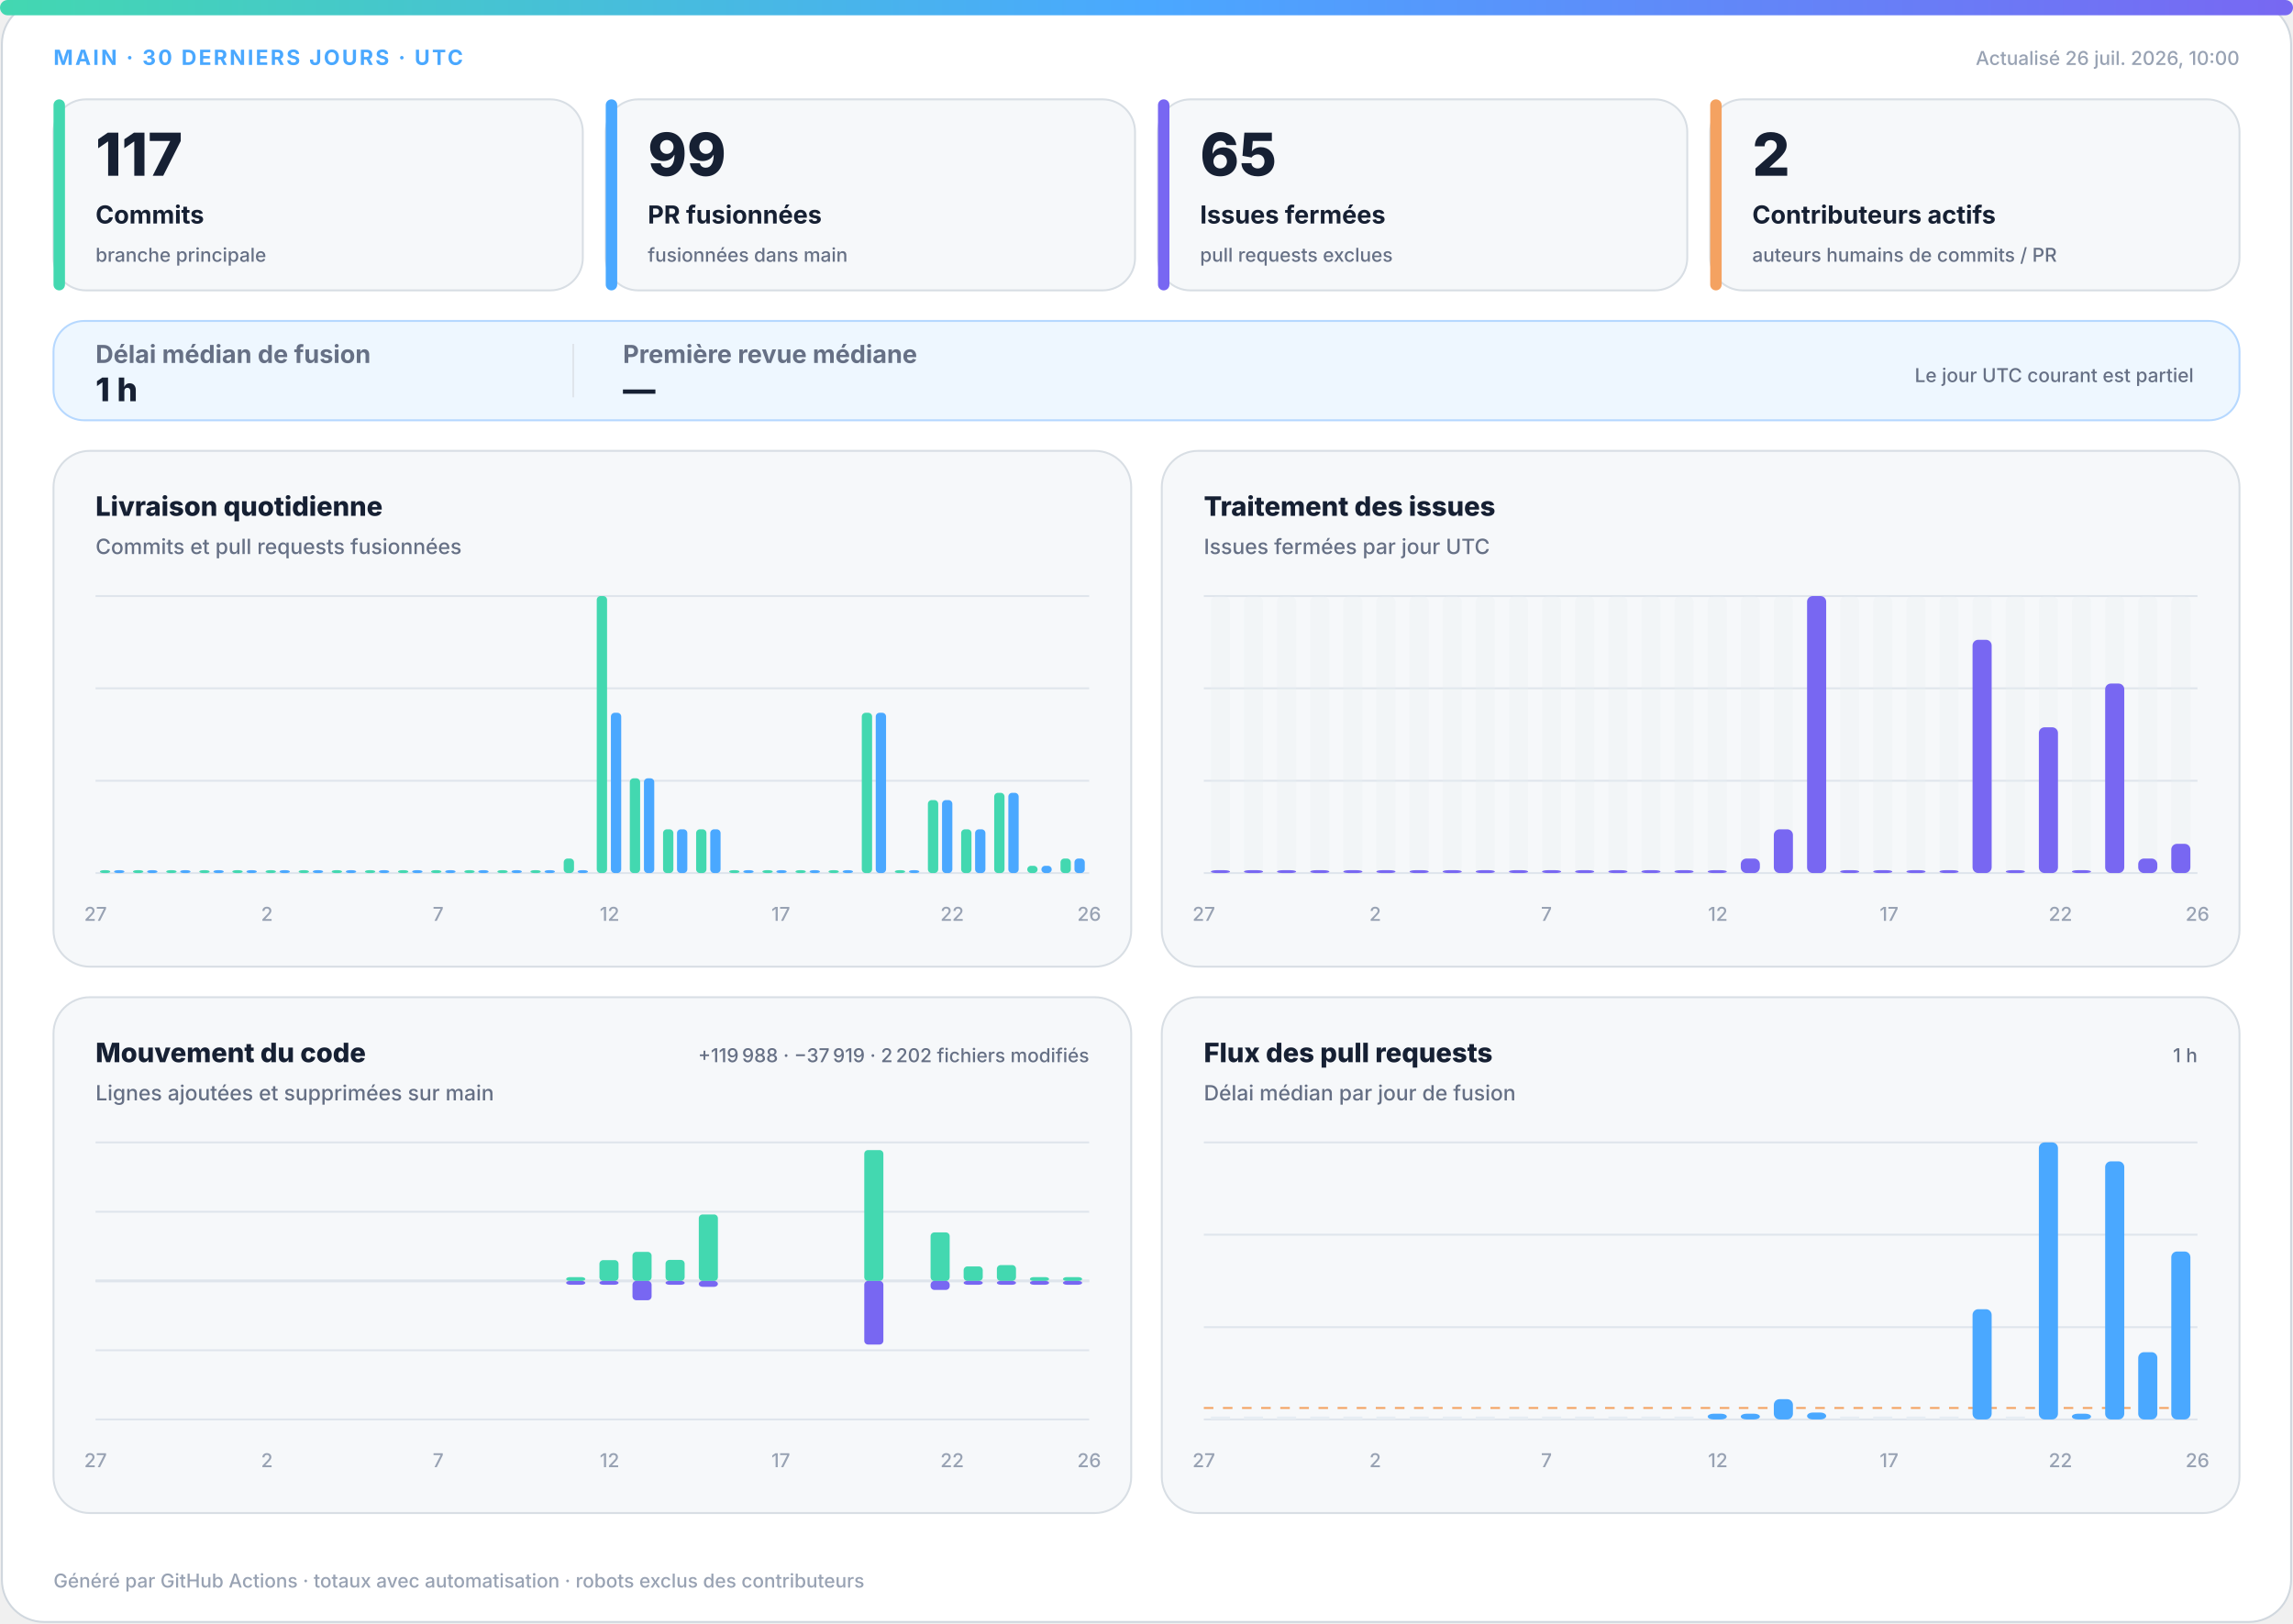
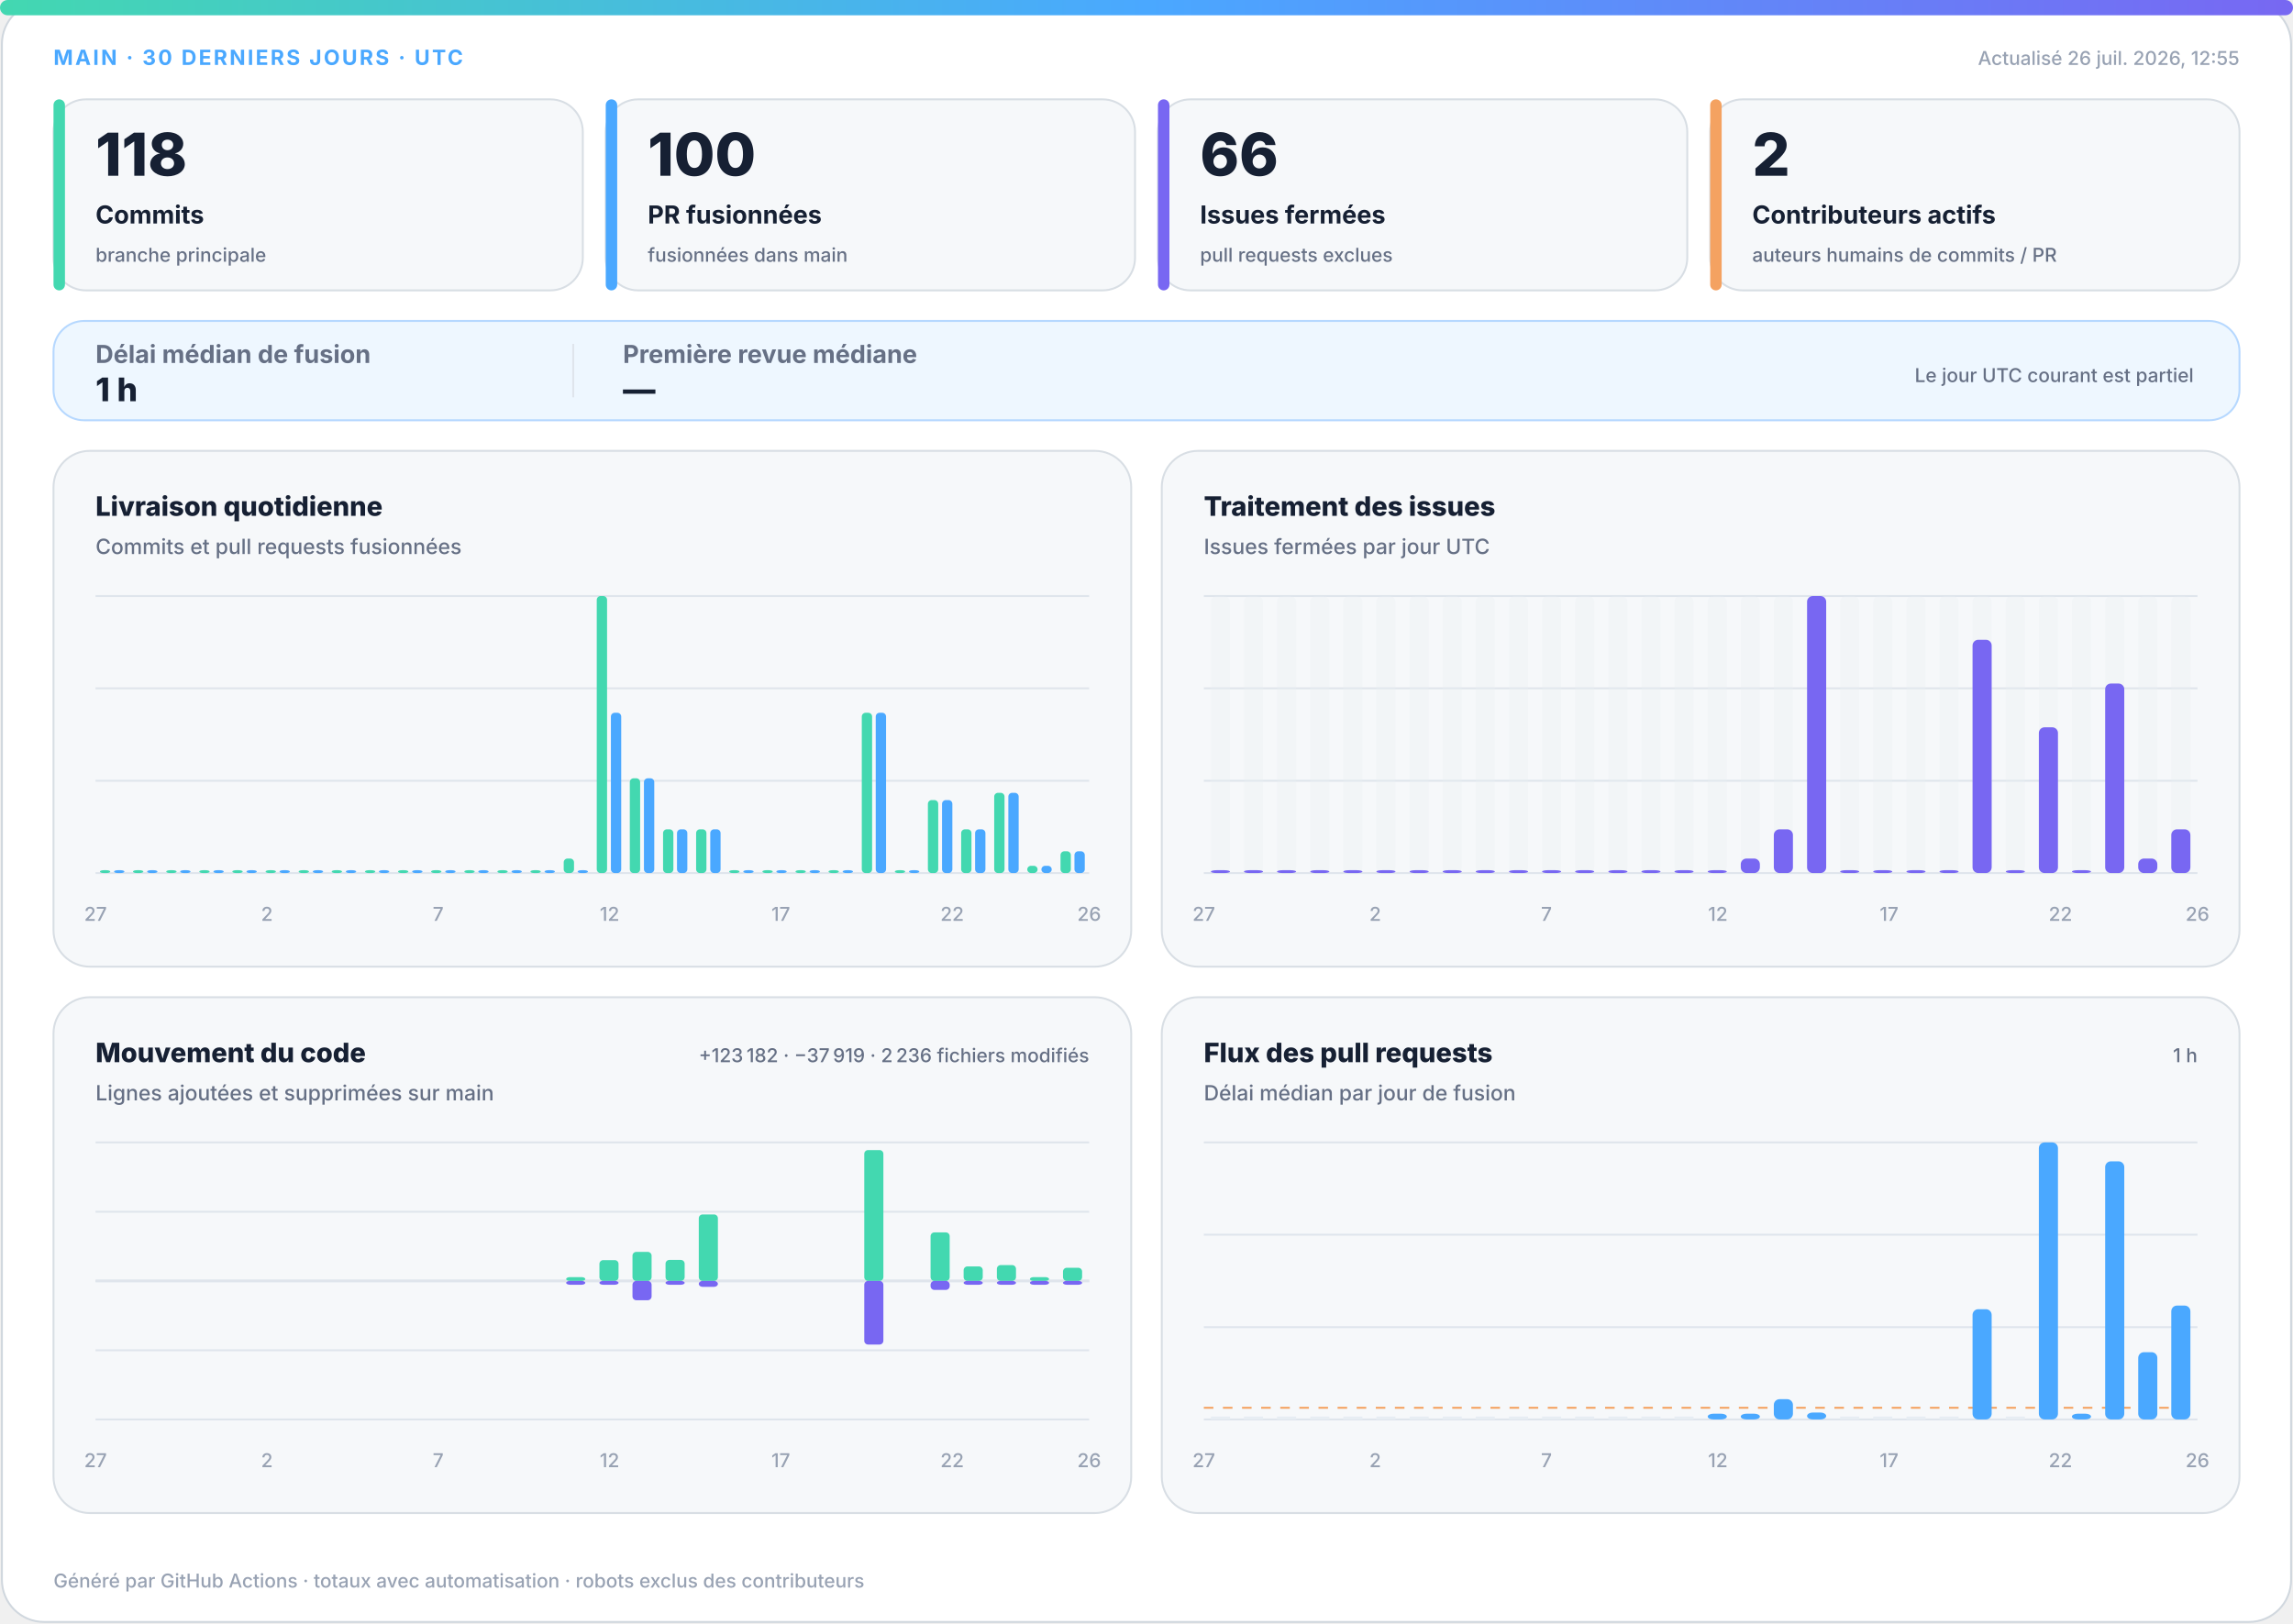
<svg xmlns="http://www.w3.org/2000/svg" width="1200" height="850" viewBox="0 0 1200 850" role="img" aria-labelledby="title desc">
  <defs>
    <linearGradient id="accent" x1="0" y1="0" x2="1" y2="0">
      <stop offset="0%" stop-color="#43d8b0" />
      <stop offset="50%" stop-color="#4aa8ff" />
      <stop offset="100%" stop-color="#7867f2" />
    </linearGradient>
    <linearGradient id="soft" x1="0" y1="0" x2="1" y2="1">
      <stop offset="0%" stop-color="#43d8b0" stop-opacity=".18" />
      <stop offset="100%" stop-color="#7867f2" stop-opacity=".12" />
    </linearGradient>
  </defs>
  <style>
.bg{fill:#fff;stroke:#d0d7de}.surface{fill:#f6f8fa;stroke:#d8dee4}.strong{fill:#eef7ff;stroke:#b6d8ff}.ink{fill:#162033}.muted{fill:#667085}.faint{fill:#98a2b3}.grid{stroke:#dfe5ec}.track{fill:#e7edf3}
.meta{font:750 11px -apple-system,BlinkMacSystemFont,"Segoe UI",sans-serif;letter-spacing:1.1px}.value{font:820 31px -apple-system,BlinkMacSystemFont,"Segoe UI",sans-serif}.label{font:720 13px -apple-system,BlinkMacSystemFont,"Segoe UI",sans-serif}.scope{font:520 10px -apple-system,BlinkMacSystemFont,"Segoe UI",sans-serif}.chart-title{font:760 14px -apple-system,BlinkMacSystemFont,"Segoe UI",sans-serif}.chart-subtitle{font:520 11px -apple-system,BlinkMacSystemFont,"Segoe UI",sans-serif}.small{font:540 10px -apple-system,BlinkMacSystemFont,"Segoe UI",sans-serif}.flow-value{font:780 17px -apple-system,BlinkMacSystemFont,"Segoe UI",sans-serif}
@media(prefers-color-scheme:dark){.bg{fill:#0d1117;stroke:#30363d}.surface{fill:#161b22;stroke:#30363d}.strong{fill:#10263a;stroke:#244d70}.ink{fill:#f0f6fc}.muted{fill:#a7b0bc}.faint{fill:#7d8590}.grid{stroke:#30363d}.track{fill:#27313d}}
</style>
  <rect class="bg" x="1" y="1" width="1198" height="848" rx="22" />
  <rect x="0" y="0" width="1200" height="8" rx="4" fill="url(#accent)" />
  <text class="meta" x="28" y="34" fill="#4aa8ff">MAIN · 30 DERNIERS JOURS · UTC</text>
-   <text class="small faint" x="1172" y="34" text-anchor="end">Actualisé 26 juil. 2026, 10:00</text>
+   <text class="small faint" x="1172" y="34" text-anchor="end">Actualisé 26 juil. 2026, 12:55</text>
  <g>
    <rect class="surface" x="28" y="52" width="277" height="100" rx="17" />
    <rect x="28" y="52" width="6" height="100" rx="3" fill="#43d8b0" />
-     <text class="value ink" x="50" y="92" style="font-size:31px">117</text>
+     <text class="value ink" x="50" y="92" style="font-size:31px">118</text>
    <text class="label ink" x="50" y="117" style="font-size:13px">Commits</text>
    <text class="scope muted" x="50" y="137" style="font-size:10px">branche principale</text>
  </g>
  <g>
    <rect class="surface" x="317" y="52" width="277" height="100" rx="17" />
    <rect x="317" y="52" width="6" height="100" rx="3" fill="#4aa8ff" />
-     <text class="value ink" x="339" y="92" style="font-size:31px">99</text>
+     <text class="value ink" x="339" y="92" style="font-size:31px">100</text>
    <text class="label ink" x="339" y="117" style="font-size:13px">PR fusionnées</text>
    <text class="scope muted" x="339" y="137" style="font-size:10px">fusionnées dans main</text>
  </g>
  <g>
    <rect class="surface" x="606" y="52" width="277" height="100" rx="17" />
    <rect x="606" y="52" width="6" height="100" rx="3" fill="#7867f2" />
-     <text class="value ink" x="628" y="92" style="font-size:31px">65</text>
+     <text class="value ink" x="628" y="92" style="font-size:31px">66</text>
    <text class="label ink" x="628" y="117" style="font-size:13px">Issues fermées</text>
    <text class="scope muted" x="628" y="137" style="font-size:10px">pull requests exclues</text>
  </g>
  <g>
    <rect class="surface" x="895" y="52" width="277" height="100" rx="17" />
    <rect x="895" y="52" width="6" height="100" rx="3" fill="#f4a261" />
    <text class="value ink" x="917" y="92" style="font-size:31px">2</text>
    <text class="label ink" x="917" y="117" style="font-size:13px">Contributeurs actifs</text>
    <text class="scope muted" x="917" y="137" style="font-size:10px">auteurs humains de commits / PR</text>
  </g>
  <g>
    <rect class="strong" x="28" y="168" width="1144" height="52" rx="16" fill="url(#soft)" />
    <text class="label muted" x="50" y="190">Délai médian de fusion</text>
    <text class="flow-value ink" x="50" y="210">1 h</text>
    <line class="grid" x1="300" y1="180" x2="300" y2="208" />
    <text class="label muted" x="326" y="190">Première revue médiane</text>
    <text class="flow-value ink" x="326" y="210">—</text>
    <text class="scope muted" x="1148" y="200" text-anchor="end">Le jour UTC courant est partiel</text>
  </g>
  <g>
    <rect class="surface" x="28" y="236" width="564" height="270" rx="19" />
    <text class="chart-title ink" x="50" y="270">Livraison quotidienne</text>
    <text class="chart-subtitle muted" x="50" y="290">Commits et pull requests fusionnées</text>
    <line class="grid" x1="50" y1="312.0" x2="570" y2="312.0" />
    <line class="grid" x1="50" y1="360.3" x2="570" y2="360.3" />
    <line class="grid" x1="50" y1="408.7" x2="570" y2="408.7" />
    <line class="grid" x1="50" y1="457.0" x2="570" y2="457.0" />
    <rect x="52.3" y="455.5" width="5.4" height="1.5" rx="2" fill="#43d8b0" />
    <rect x="59.7" y="455.5" width="5.4" height="1.5" rx="2" fill="#4aa8ff" />
    <rect x="69.6" y="455.5" width="5.4" height="1.5" rx="2" fill="#43d8b0" />
    <rect x="77.0" y="455.5" width="5.4" height="1.5" rx="2" fill="#4aa8ff" />
    <rect x="87.0" y="455.5" width="5.4" height="1.5" rx="2" fill="#43d8b0" />
    <rect x="94.3" y="455.5" width="5.4" height="1.5" rx="2" fill="#4aa8ff" />
    <rect x="104.3" y="455.5" width="5.4" height="1.5" rx="2" fill="#43d8b0" />
    <rect x="111.7" y="455.5" width="5.4" height="1.5" rx="2" fill="#4aa8ff" />
    <rect x="121.6" y="455.5" width="5.4" height="1.5" rx="2" fill="#43d8b0" />
    <rect x="129.0" y="455.5" width="5.4" height="1.5" rx="2" fill="#4aa8ff" />
    <rect x="139.0" y="455.5" width="5.4" height="1.5" rx="2" fill="#43d8b0" />
    <rect x="146.3" y="455.5" width="5.4" height="1.5" rx="2" fill="#4aa8ff" />
    <rect x="156.3" y="455.5" width="5.4" height="1.5" rx="2" fill="#43d8b0" />
    <rect x="163.7" y="455.5" width="5.4" height="1.5" rx="2" fill="#4aa8ff" />
    <rect x="173.6" y="455.5" width="5.4" height="1.5" rx="2" fill="#43d8b0" />
    <rect x="181.0" y="455.5" width="5.4" height="1.5" rx="2" fill="#4aa8ff" />
    <rect x="191.0" y="455.5" width="5.4" height="1.5" rx="2" fill="#43d8b0" />
    <rect x="198.3" y="455.5" width="5.4" height="1.5" rx="2" fill="#4aa8ff" />
    <rect x="208.3" y="455.5" width="5.4" height="1.5" rx="2" fill="#43d8b0" />
    <rect x="215.7" y="455.5" width="5.4" height="1.5" rx="2" fill="#4aa8ff" />
    <rect x="225.6" y="455.5" width="5.4" height="1.5" rx="2" fill="#43d8b0" />
    <rect x="233.0" y="455.5" width="5.4" height="1.5" rx="2" fill="#4aa8ff" />
    <rect x="243.0" y="455.5" width="5.4" height="1.5" rx="2" fill="#43d8b0" />
    <rect x="250.3" y="455.5" width="5.4" height="1.5" rx="2" fill="#4aa8ff" />
    <rect x="260.3" y="455.5" width="5.4" height="1.5" rx="2" fill="#43d8b0" />
    <rect x="267.7" y="455.5" width="5.4" height="1.5" rx="2" fill="#4aa8ff" />
    <rect x="277.6" y="455.5" width="5.4" height="1.5" rx="2" fill="#43d8b0" />
    <rect x="285.0" y="455.5" width="5.4" height="1.5" rx="2" fill="#4aa8ff" />
    <rect x="295.0" y="449.4" width="5.4" height="7.6" rx="2" fill="#43d8b0" />
    <rect x="302.3" y="455.5" width="5.4" height="1.5" rx="2" fill="#4aa8ff" />
    <rect x="312.3" y="312.0" width="5.4" height="145.0" rx="2" fill="#43d8b0" />
    <rect x="319.7" y="373.1" width="5.4" height="83.9" rx="2" fill="#4aa8ff" />
    <rect x="329.6" y="407.4" width="5.4" height="49.6" rx="2" fill="#43d8b0" />
    <rect x="337.0" y="407.4" width="5.4" height="49.6" rx="2" fill="#4aa8ff" />
    <rect x="347.0" y="434.1" width="5.4" height="22.9" rx="2" fill="#43d8b0" />
    <rect x="354.3" y="434.1" width="5.4" height="22.9" rx="2" fill="#4aa8ff" />
    <rect x="364.3" y="434.1" width="5.4" height="22.9" rx="2" fill="#43d8b0" />
    <rect x="371.7" y="434.1" width="5.4" height="22.9" rx="2" fill="#4aa8ff" />
    <rect x="381.6" y="455.5" width="5.4" height="1.5" rx="2" fill="#43d8b0" />
    <rect x="389.0" y="455.5" width="5.4" height="1.5" rx="2" fill="#4aa8ff" />
    <rect x="399.0" y="455.5" width="5.4" height="1.5" rx="2" fill="#43d8b0" />
    <rect x="406.3" y="455.5" width="5.4" height="1.5" rx="2" fill="#4aa8ff" />
    <rect x="416.3" y="455.5" width="5.4" height="1.5" rx="2" fill="#43d8b0" />
    <rect x="423.7" y="455.5" width="5.4" height="1.5" rx="2" fill="#4aa8ff" />
    <rect x="433.6" y="455.5" width="5.4" height="1.5" rx="2" fill="#43d8b0" />
    <rect x="441.0" y="455.5" width="5.4" height="1.5" rx="2" fill="#4aa8ff" />
    <rect x="451.0" y="373.1" width="5.4" height="83.9" rx="2" fill="#43d8b0" />
    <rect x="458.3" y="373.1" width="5.4" height="83.9" rx="2" fill="#4aa8ff" />
    <rect x="468.3" y="455.5" width="5.4" height="1.5" rx="2" fill="#43d8b0" />
    <rect x="475.7" y="455.5" width="5.4" height="1.5" rx="2" fill="#4aa8ff" />
    <rect x="485.6" y="418.8" width="5.4" height="38.2" rx="2" fill="#43d8b0" />
    <rect x="493.0" y="418.8" width="5.4" height="38.2" rx="2" fill="#4aa8ff" />
    <rect x="503.0" y="434.1" width="5.4" height="22.9" rx="2" fill="#43d8b0" />
    <rect x="510.3" y="434.1" width="5.4" height="22.9" rx="2" fill="#4aa8ff" />
    <rect x="520.3" y="415.0" width="5.4" height="42.0" rx="2" fill="#43d8b0" />
    <rect x="527.7" y="415.0" width="5.4" height="42.0" rx="2" fill="#4aa8ff" />
    <rect x="537.6" y="453.2" width="5.4" height="3.8" rx="2" fill="#43d8b0" />
    <rect x="545.0" y="453.2" width="5.4" height="3.8" rx="2" fill="#4aa8ff" />
-     <rect x="555.0" y="449.4" width="5.4" height="7.6" rx="2" fill="#43d8b0" />
-     <rect x="562.3" y="449.4" width="5.4" height="7.6" rx="2" fill="#4aa8ff" />
+     <rect x="555.0" y="445.6" width="5.4" height="11.4" rx="2" fill="#43d8b0" />
+     <rect x="562.3" y="445.6" width="5.4" height="11.4" rx="2" fill="#4aa8ff" />
    <text class="small faint" x="50.0" y="482" text-anchor="middle">27</text>
    <text class="small faint" x="139.7" y="482" text-anchor="middle">2</text>
    <text class="small faint" x="229.3" y="482" text-anchor="middle">7</text>
    <text class="small faint" x="319.0" y="482" text-anchor="middle">12</text>
    <text class="small faint" x="408.6" y="482" text-anchor="middle">17</text>
    <text class="small faint" x="498.3" y="482" text-anchor="middle">22</text>
    <text class="small faint" x="570.0" y="482" text-anchor="middle">26</text>
  </g>
  <g>
    <rect class="surface" x="608" y="236" width="564" height="270" rx="19" />
    <text class="chart-title ink" x="630" y="270">Traitement des issues</text>
    <text class="chart-subtitle muted" x="630" y="290">Issues fermées par jour UTC</text>
    <line class="grid" x1="630" y1="312.0" x2="1150" y2="312.0" />
    <line class="grid" x1="630" y1="360.3" x2="1150" y2="360.3" />
    <line class="grid" x1="630" y1="408.7" x2="1150" y2="408.7" />
    <line class="grid" x1="630" y1="457.0" x2="1150" y2="457.0" />
    <g>
      <rect class="track" x="633.7" y="312" width="10.0" height="145" rx="3" opacity=".3" />
      <rect x="633.7" y="455.5" width="10.0" height="1.5" rx="3" fill="#7867f2" />
    </g>
    <g>
      <rect class="track" x="651.0" y="312" width="10.0" height="145" rx="3" opacity=".3" />
      <rect x="651.0" y="455.5" width="10.0" height="1.5" rx="3" fill="#7867f2" />
    </g>
    <g>
      <rect class="track" x="668.3" y="312" width="10.0" height="145" rx="3" opacity=".3" />
      <rect x="668.3" y="455.5" width="10.0" height="1.5" rx="3" fill="#7867f2" />
    </g>
    <g>
      <rect class="track" x="685.7" y="312" width="10.0" height="145" rx="3" opacity=".3" />
      <rect x="685.7" y="455.5" width="10.0" height="1.5" rx="3" fill="#7867f2" />
    </g>
    <g>
      <rect class="track" x="703.0" y="312" width="10.0" height="145" rx="3" opacity=".3" />
      <rect x="703.0" y="455.5" width="10.0" height="1.5" rx="3" fill="#7867f2" />
    </g>
    <g>
      <rect class="track" x="720.3" y="312" width="10.0" height="145" rx="3" opacity=".3" />
      <rect x="720.3" y="455.5" width="10.0" height="1.5" rx="3" fill="#7867f2" />
    </g>
    <g>
      <rect class="track" x="737.7" y="312" width="10.0" height="145" rx="3" opacity=".3" />
      <rect x="737.7" y="455.5" width="10.0" height="1.5" rx="3" fill="#7867f2" />
    </g>
    <g>
      <rect class="track" x="755.0" y="312" width="10.0" height="145" rx="3" opacity=".3" />
      <rect x="755.0" y="455.5" width="10.0" height="1.5" rx="3" fill="#7867f2" />
    </g>
    <g>
      <rect class="track" x="772.3" y="312" width="10.0" height="145" rx="3" opacity=".3" />
      <rect x="772.3" y="455.5" width="10.0" height="1.5" rx="3" fill="#7867f2" />
    </g>
    <g>
      <rect class="track" x="789.7" y="312" width="10.0" height="145" rx="3" opacity=".3" />
      <rect x="789.7" y="455.5" width="10.0" height="1.5" rx="3" fill="#7867f2" />
    </g>
    <g>
      <rect class="track" x="807.0" y="312" width="10.0" height="145" rx="3" opacity=".3" />
      <rect x="807.0" y="455.5" width="10.0" height="1.5" rx="3" fill="#7867f2" />
    </g>
    <g>
      <rect class="track" x="824.3" y="312" width="10.0" height="145" rx="3" opacity=".3" />
      <rect x="824.3" y="455.5" width="10.0" height="1.5" rx="3" fill="#7867f2" />
    </g>
    <g>
      <rect class="track" x="841.7" y="312" width="10.0" height="145" rx="3" opacity=".3" />
      <rect x="841.7" y="455.5" width="10.0" height="1.5" rx="3" fill="#7867f2" />
    </g>
    <g>
      <rect class="track" x="859.0" y="312" width="10.0" height="145" rx="3" opacity=".3" />
      <rect x="859.0" y="455.5" width="10.0" height="1.5" rx="3" fill="#7867f2" />
    </g>
    <g>
      <rect class="track" x="876.3" y="312" width="10.0" height="145" rx="3" opacity=".3" />
      <rect x="876.3" y="455.5" width="10.0" height="1.5" rx="3" fill="#7867f2" />
    </g>
    <g>
      <rect class="track" x="893.7" y="312" width="10.0" height="145" rx="3" opacity=".3" />
      <rect x="893.7" y="455.5" width="10.0" height="1.5" rx="3" fill="#7867f2" />
    </g>
    <g>
      <rect class="track" x="911.0" y="312" width="10.0" height="145" rx="3" opacity=".3" />
      <rect x="911.0" y="449.4" width="10.0" height="7.6" rx="3" fill="#7867f2" />
    </g>
    <g>
      <rect class="track" x="928.3" y="312" width="10.0" height="145" rx="3" opacity=".3" />
      <rect x="928.3" y="434.1" width="10.0" height="22.9" rx="3" fill="#7867f2" />
    </g>
    <g>
      <rect class="track" x="945.7" y="312" width="10.0" height="145" rx="3" opacity=".3" />
      <rect x="945.7" y="312.0" width="10.0" height="145.0" rx="3" fill="#7867f2" />
    </g>
    <g>
      <rect class="track" x="963.0" y="312" width="10.0" height="145" rx="3" opacity=".3" />
      <rect x="963.0" y="455.5" width="10.0" height="1.5" rx="3" fill="#7867f2" />
    </g>
    <g>
      <rect class="track" x="980.3" y="312" width="10.0" height="145" rx="3" opacity=".3" />
      <rect x="980.3" y="455.5" width="10.0" height="1.5" rx="3" fill="#7867f2" />
    </g>
    <g>
      <rect class="track" x="997.7" y="312" width="10.0" height="145" rx="3" opacity=".3" />
      <rect x="997.7" y="455.5" width="10.0" height="1.5" rx="3" fill="#7867f2" />
    </g>
    <g>
      <rect class="track" x="1015.0" y="312" width="10.0" height="145" rx="3" opacity=".3" />
      <rect x="1015.0" y="455.5" width="10.0" height="1.5" rx="3" fill="#7867f2" />
    </g>
    <g>
      <rect class="track" x="1032.3" y="312" width="10.0" height="145" rx="3" opacity=".3" />
      <rect x="1032.3" y="334.9" width="10.0" height="122.1" rx="3" fill="#7867f2" />
    </g>
    <g>
      <rect class="track" x="1049.7" y="312" width="10.0" height="145" rx="3" opacity=".3" />
      <rect x="1049.7" y="455.5" width="10.0" height="1.5" rx="3" fill="#7867f2" />
    </g>
    <g>
      <rect class="track" x="1067.0" y="312" width="10.0" height="145" rx="3" opacity=".3" />
      <rect x="1067.0" y="380.7" width="10.0" height="76.3" rx="3" fill="#7867f2" />
    </g>
    <g>
      <rect class="track" x="1084.3" y="312" width="10.0" height="145" rx="3" opacity=".3" />
      <rect x="1084.3" y="455.5" width="10.0" height="1.5" rx="3" fill="#7867f2" />
    </g>
    <g>
      <rect class="track" x="1101.7" y="312" width="10.0" height="145" rx="3" opacity=".3" />
      <rect x="1101.7" y="357.8" width="10.0" height="99.2" rx="3" fill="#7867f2" />
    </g>
    <g>
      <rect class="track" x="1119.0" y="312" width="10.0" height="145" rx="3" opacity=".3" />
      <rect x="1119.0" y="449.4" width="10.0" height="7.6" rx="3" fill="#7867f2" />
    </g>
    <g>
      <rect class="track" x="1136.3" y="312" width="10.0" height="145" rx="3" opacity=".3" />
-       <rect x="1136.3" y="441.7" width="10.0" height="15.3" rx="3" fill="#7867f2" />
+       <rect x="1136.3" y="434.1" width="10.0" height="22.9" rx="3" fill="#7867f2" />
    </g>
    <text class="small faint" x="630.0" y="482" text-anchor="middle">27</text>
    <text class="small faint" x="719.7" y="482" text-anchor="middle">2</text>
    <text class="small faint" x="809.3" y="482" text-anchor="middle">7</text>
    <text class="small faint" x="899.0" y="482" text-anchor="middle">12</text>
    <text class="small faint" x="988.6" y="482" text-anchor="middle">17</text>
    <text class="small faint" x="1078.3" y="482" text-anchor="middle">22</text>
    <text class="small faint" x="1150.0" y="482" text-anchor="middle">26</text>
  </g>
  <g>
    <rect class="surface" x="28" y="522" width="564" height="270" rx="19" />
    <text class="chart-title ink" x="50" y="556">Mouvement du code</text>
    <text class="chart-subtitle muted" x="50" y="576">Lignes ajoutées et supprimées sur main</text>
-     <text class="small muted" x="570" y="556" text-anchor="end">+119 988 · −37 919 · 2 202 fichiers modifiés</text>
+     <text class="small muted" x="570" y="556" text-anchor="end">+123 182 · −37 919 · 2 236 fichiers modifiés</text>
    <line class="grid" x1="50" y1="598.0" x2="570" y2="598.0" />
    <line class="grid" x1="50" y1="634.3" x2="570" y2="634.3" />
    <line class="grid" x1="50" y1="670.5" x2="570" y2="670.5" />
    <line class="grid" x1="50" y1="706.8" x2="570" y2="706.8" />
    <line class="grid" x1="50" y1="743.0" x2="570" y2="743.0" />
    <line class="grid" x1="50" y1="670.5" x2="570" y2="670.5" stroke-width="1.5" />
    <rect x="53.7" y="670.5" width="10.0" height="0.0" rx="2" fill="#43d8b0" />
    <rect x="53.7" y="670.5" width="10.0" height="0.0" rx="2" fill="#7867f2" />
    <rect x="71.0" y="670.5" width="10.0" height="0.0" rx="2" fill="#43d8b0" />
    <rect x="71.0" y="670.5" width="10.0" height="0.0" rx="2" fill="#7867f2" />
    <rect x="88.3" y="670.5" width="10.0" height="0.0" rx="2" fill="#43d8b0" />
    <rect x="88.3" y="670.5" width="10.0" height="0.0" rx="2" fill="#7867f2" />
    <rect x="105.7" y="670.5" width="10.0" height="0.0" rx="2" fill="#43d8b0" />
    <rect x="105.7" y="670.5" width="10.0" height="0.0" rx="2" fill="#7867f2" />
    <rect x="123.0" y="670.5" width="10.0" height="0.0" rx="2" fill="#43d8b0" />
    <rect x="123.0" y="670.5" width="10.0" height="0.0" rx="2" fill="#7867f2" />
    <rect x="140.3" y="670.5" width="10.0" height="0.0" rx="2" fill="#43d8b0" />
    <rect x="140.3" y="670.5" width="10.0" height="0.0" rx="2" fill="#7867f2" />
    <rect x="157.7" y="670.5" width="10.0" height="0.0" rx="2" fill="#43d8b0" />
    <rect x="157.7" y="670.5" width="10.0" height="0.0" rx="2" fill="#7867f2" />
    <rect x="175.0" y="670.5" width="10.0" height="0.0" rx="2" fill="#43d8b0" />
    <rect x="175.0" y="670.5" width="10.0" height="0.0" rx="2" fill="#7867f2" />
    <rect x="192.3" y="670.5" width="10.0" height="0.0" rx="2" fill="#43d8b0" />
    <rect x="192.3" y="670.5" width="10.0" height="0.0" rx="2" fill="#7867f2" />
    <rect x="209.7" y="670.5" width="10.0" height="0.0" rx="2" fill="#43d8b0" />
    <rect x="209.7" y="670.5" width="10.0" height="0.0" rx="2" fill="#7867f2" />
    <rect x="227.0" y="670.5" width="10.0" height="0.0" rx="2" fill="#43d8b0" />
    <rect x="227.0" y="670.5" width="10.0" height="0.0" rx="2" fill="#7867f2" />
    <rect x="244.3" y="670.5" width="10.0" height="0.0" rx="2" fill="#43d8b0" />
    <rect x="244.3" y="670.5" width="10.0" height="0.0" rx="2" fill="#7867f2" />
    <rect x="261.7" y="670.5" width="10.0" height="0.0" rx="2" fill="#43d8b0" />
    <rect x="261.7" y="670.5" width="10.0" height="0.0" rx="2" fill="#7867f2" />
    <rect x="279.0" y="670.5" width="10.0" height="0.0" rx="2" fill="#43d8b0" />
    <rect x="279.0" y="670.5" width="10.0" height="0.0" rx="2" fill="#7867f2" />
    <rect x="296.3" y="668.5" width="10.0" height="2.0" rx="2" fill="#43d8b0" />
    <rect x="296.3" y="670.5" width="10.0" height="2.0" rx="2" fill="#7867f2" />
    <rect x="313.7" y="659.6" width="10.0" height="10.9" rx="2" fill="#43d8b0" />
    <rect x="313.7" y="670.5" width="10.0" height="2.0" rx="2" fill="#7867f2" />
    <rect x="331.0" y="655.3" width="10.0" height="15.2" rx="2" fill="#43d8b0" />
    <rect x="331.0" y="670.5" width="10.0" height="10.1" rx="2" fill="#7867f2" />
    <rect x="348.3" y="659.5" width="10.0" height="11.0" rx="2" fill="#43d8b0" />
    <rect x="348.3" y="670.5" width="10.0" height="2.0" rx="2" fill="#7867f2" />
    <rect x="365.7" y="635.7" width="10.0" height="34.8" rx="2" fill="#43d8b0" />
    <rect x="365.7" y="670.5" width="10.0" height="3.1" rx="2" fill="#7867f2" />
    <rect x="383.0" y="670.5" width="10.0" height="0.0" rx="2" fill="#43d8b0" />
    <rect x="383.0" y="670.5" width="10.0" height="0.0" rx="2" fill="#7867f2" />
    <rect x="400.3" y="670.5" width="10.0" height="0.0" rx="2" fill="#43d8b0" />
    <rect x="400.3" y="670.5" width="10.0" height="0.0" rx="2" fill="#7867f2" />
    <rect x="417.7" y="670.5" width="10.0" height="0.0" rx="2" fill="#43d8b0" />
    <rect x="417.7" y="670.5" width="10.0" height="0.0" rx="2" fill="#7867f2" />
    <rect x="435.0" y="670.5" width="10.0" height="0.0" rx="2" fill="#43d8b0" />
    <rect x="435.0" y="670.5" width="10.0" height="0.0" rx="2" fill="#7867f2" />
    <rect x="452.3" y="602.0" width="10.0" height="68.5" rx="2" fill="#43d8b0" />
    <rect x="452.3" y="670.5" width="10.0" height="33.3" rx="2" fill="#7867f2" />
    <rect x="469.7" y="670.5" width="10.0" height="0.0" rx="2" fill="#43d8b0" />
    <rect x="469.7" y="670.5" width="10.0" height="0.0" rx="2" fill="#7867f2" />
    <rect x="487.0" y="645.1" width="10.0" height="25.4" rx="2" fill="#43d8b0" />
    <rect x="487.0" y="670.5" width="10.0" height="4.7" rx="2" fill="#7867f2" />
    <rect x="504.3" y="662.9" width="10.0" height="7.6" rx="2" fill="#43d8b0" />
    <rect x="504.3" y="670.5" width="10.0" height="2.0" rx="2" fill="#7867f2" />
    <rect x="521.7" y="662.2" width="10.0" height="8.3" rx="2" fill="#43d8b0" />
    <rect x="521.7" y="670.5" width="10.0" height="2.0" rx="2" fill="#7867f2" />
    <rect x="539.0" y="668.5" width="10.0" height="2.0" rx="2" fill="#43d8b0" />
    <rect x="539.0" y="670.5" width="10.0" height="2.0" rx="2" fill="#7867f2" />
-     <rect x="556.3" y="668.5" width="10.0" height="2.0" rx="2" fill="#43d8b0" />
+     <rect x="556.3" y="663.6" width="10.0" height="6.9" rx="2" fill="#43d8b0" />
    <rect x="556.3" y="670.5" width="10.0" height="2.0" rx="2" fill="#7867f2" />
    <text class="small faint" x="50.0" y="768" text-anchor="middle">27</text>
    <text class="small faint" x="139.7" y="768" text-anchor="middle">2</text>
    <text class="small faint" x="229.3" y="768" text-anchor="middle">7</text>
    <text class="small faint" x="319.0" y="768" text-anchor="middle">12</text>
    <text class="small faint" x="408.6" y="768" text-anchor="middle">17</text>
    <text class="small faint" x="498.3" y="768" text-anchor="middle">22</text>
    <text class="small faint" x="570.0" y="768" text-anchor="middle">26</text>
  </g>
  <g>
    <rect class="surface" x="608" y="522" width="564" height="270" rx="19" />
    <text class="chart-title ink" x="630" y="556">Flux des pull requests</text>
    <text class="chart-subtitle muted" x="630" y="576">Délai médian par jour de fusion</text>
    <text class="small muted" x="1150" y="556" text-anchor="end">1 h</text>
    <line class="grid" x1="630" y1="598.0" x2="1150" y2="598.0" />
    <line class="grid" x1="630" y1="646.3" x2="1150" y2="646.3" />
    <line class="grid" x1="630" y1="694.7" x2="1150" y2="694.7" />
    <line class="grid" x1="630" y1="743.0" x2="1150" y2="743.0" />
-     <line x1="630" y1="737.0" x2="1150" y2="737.0" stroke="#f4a261" stroke-dasharray="5 5" />
+     <line x1="630" y1="736.9" x2="1150" y2="736.9" stroke="#f4a261" stroke-dasharray="5 5" />
    <rect class="track" x="633.7" y="741.5" width="10.0" height="1.5" />
    <rect class="track" x="651.0" y="741.5" width="10.0" height="1.5" />
    <rect class="track" x="668.3" y="741.5" width="10.0" height="1.5" />
    <rect class="track" x="685.7" y="741.5" width="10.0" height="1.5" />
    <rect class="track" x="703.0" y="741.5" width="10.0" height="1.5" />
    <rect class="track" x="720.3" y="741.5" width="10.0" height="1.5" />
    <rect class="track" x="737.7" y="741.5" width="10.0" height="1.5" />
    <rect class="track" x="755.0" y="741.5" width="10.0" height="1.5" />
    <rect class="track" x="772.3" y="741.5" width="10.0" height="1.5" />
    <rect class="track" x="789.7" y="741.5" width="10.0" height="1.5" />
    <rect class="track" x="807.0" y="741.5" width="10.0" height="1.5" />
    <rect class="track" x="824.3" y="741.5" width="10.0" height="1.5" />
    <rect class="track" x="841.7" y="741.5" width="10.0" height="1.5" />
    <rect class="track" x="859.0" y="741.5" width="10.0" height="1.5" />
    <rect class="track" x="876.3" y="741.5" width="10.0" height="1.5" />
    <rect x="893.7" y="740.0" width="10.0" height="3.0" rx="3" fill="#4aa8ff" />
    <rect x="911.0" y="740.0" width="10.0" height="3.0" rx="3" fill="#4aa8ff" />
    <rect x="928.3" y="732.4" width="10.0" height="10.6" rx="3" fill="#4aa8ff" />
    <rect x="945.7" y="739.4" width="10.0" height="3.6" rx="3" fill="#4aa8ff" />
    <rect class="track" x="963.0" y="741.5" width="10.0" height="1.5" />
    <rect class="track" x="980.3" y="741.5" width="10.0" height="1.5" />
    <rect class="track" x="997.7" y="741.5" width="10.0" height="1.5" />
    <rect class="track" x="1015.0" y="741.5" width="10.0" height="1.5" />
    <rect x="1032.3" y="685.3" width="10.0" height="57.7" rx="3" fill="#4aa8ff" />
    <rect class="track" x="1049.7" y="741.5" width="10.0" height="1.5" />
    <rect x="1067.0" y="598.0" width="10.0" height="145.0" rx="3" fill="#4aa8ff" />
    <rect x="1084.3" y="740.0" width="10.0" height="3.0" rx="3" fill="#4aa8ff" />
    <rect x="1101.7" y="607.9" width="10.0" height="135.1" rx="3" fill="#4aa8ff" />
    <rect x="1119.0" y="707.8" width="10.0" height="35.2" rx="3" fill="#4aa8ff" />
-     <rect x="1136.3" y="655.1" width="10.0" height="87.9" rx="3" fill="#4aa8ff" />
+     <rect x="1136.3" y="683.4" width="10.0" height="59.6" rx="3" fill="#4aa8ff" />
    <text class="small faint" x="630.0" y="768" text-anchor="middle">27</text>
    <text class="small faint" x="719.7" y="768" text-anchor="middle">2</text>
    <text class="small faint" x="809.3" y="768" text-anchor="middle">7</text>
    <text class="small faint" x="899.0" y="768" text-anchor="middle">12</text>
    <text class="small faint" x="988.6" y="768" text-anchor="middle">17</text>
    <text class="small faint" x="1078.3" y="768" text-anchor="middle">22</text>
    <text class="small faint" x="1150.0" y="768" text-anchor="middle">26</text>
  </g>
  <text class="small faint" x="28" y="831">Généré par GitHub Actions · totaux avec automatisation · robots exclus des contributeurs</text>
</svg>
